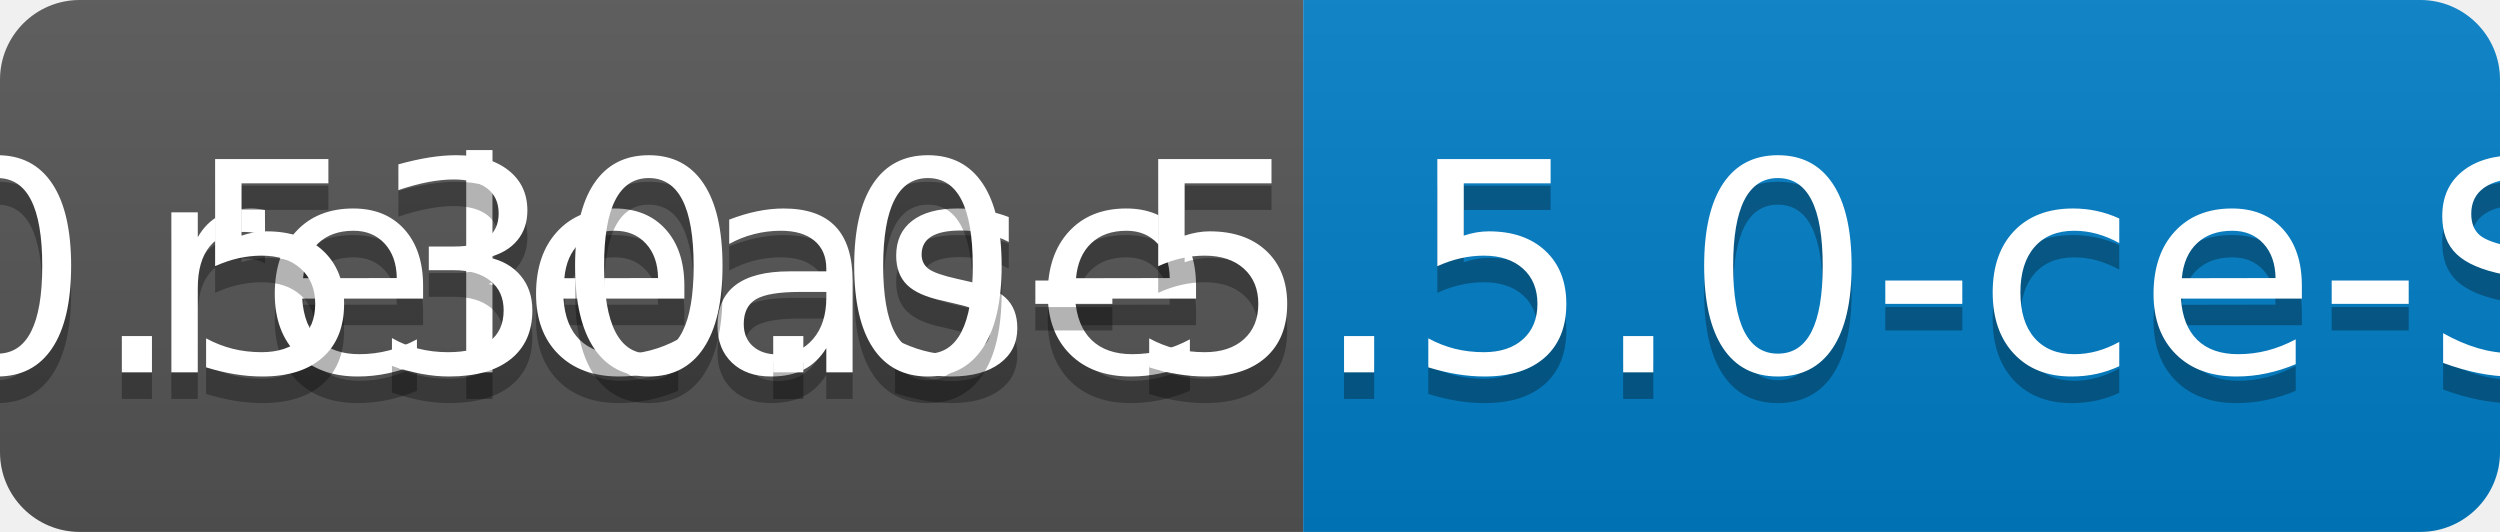
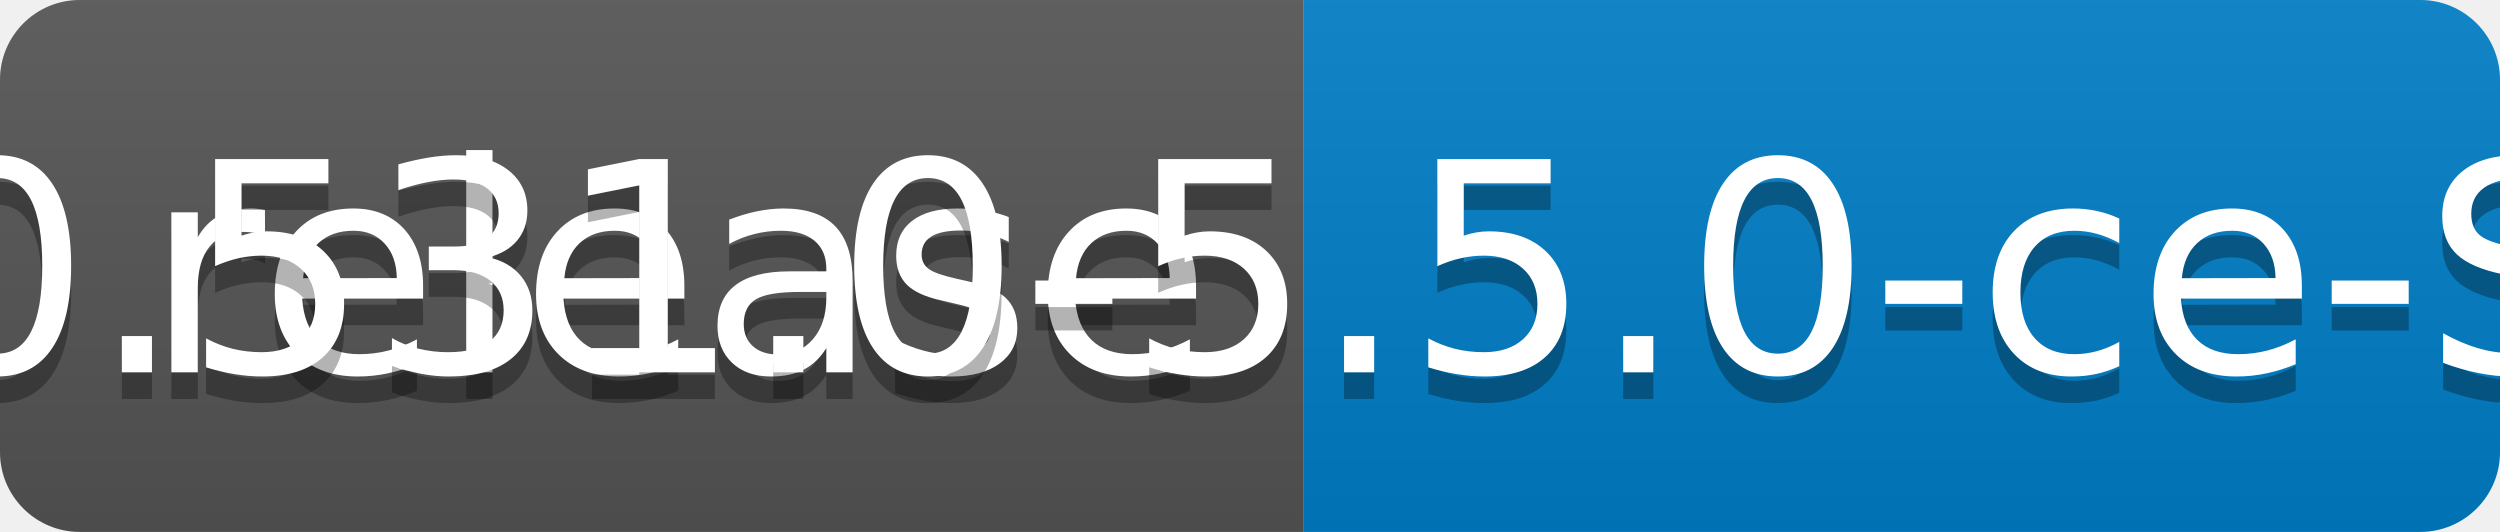
<svg xmlns="http://www.w3.org/2000/svg" width="94" height="20">
  <linearGradient id="b" x2="0" y2="100%">
    <stop offset="0" stop-color="#bbb" stop-opacity=".1" />
    <stop offset="1" stop-opacity=".1" />
  </linearGradient>
  <clipPath id="a">
    <rect width="94" height="20" rx="3" fill="#fff" />
  </clipPath>
  <g clip-path="url(#a)">
    <path fill="#555" d="M0 0h49v20H0z" />
    <path fill="#007ec6" d="M49 0h45v20H49z" />
    <path fill="url(#b)" d="M0 0h94v20H0z" />
  </g>
  <g fill="#fff" text-anchor="middle" font-family="DejaVu Sans,Verdana,Geneva,sans-serif" font-size="110">
    <text x="255" y="150" fill="#010101" fill-opacity=".3" transform="scale(.1)" textLength="390">release</text>
    <text x="255" y="140" transform="scale(.1)" textLength="390">release</text>
-     <text x="705" y="150" fill="#010101" fill-opacity=".3" transform="scale(.1)" textLength="350">v0.530.0-5.5.0-ce-SNAPSHOT</text>
-     <text x="705" y="140" transform="scale(.1)" textLength="350">v0.530.0-5.5.0-ce-SNAPSHOT</text>
+     <text x="705" y="150" fill="#010101" fill-opacity=".3" transform="scale(.1)" textLength="350">v0.531.0-5.5.0-ce-SNAPSHOT</text>
+     <text x="705" y="140" transform="scale(.1)" textLength="350">v0.531.0-5.5.0-ce-SNAPSHOT</text>
  </g>
</svg>
